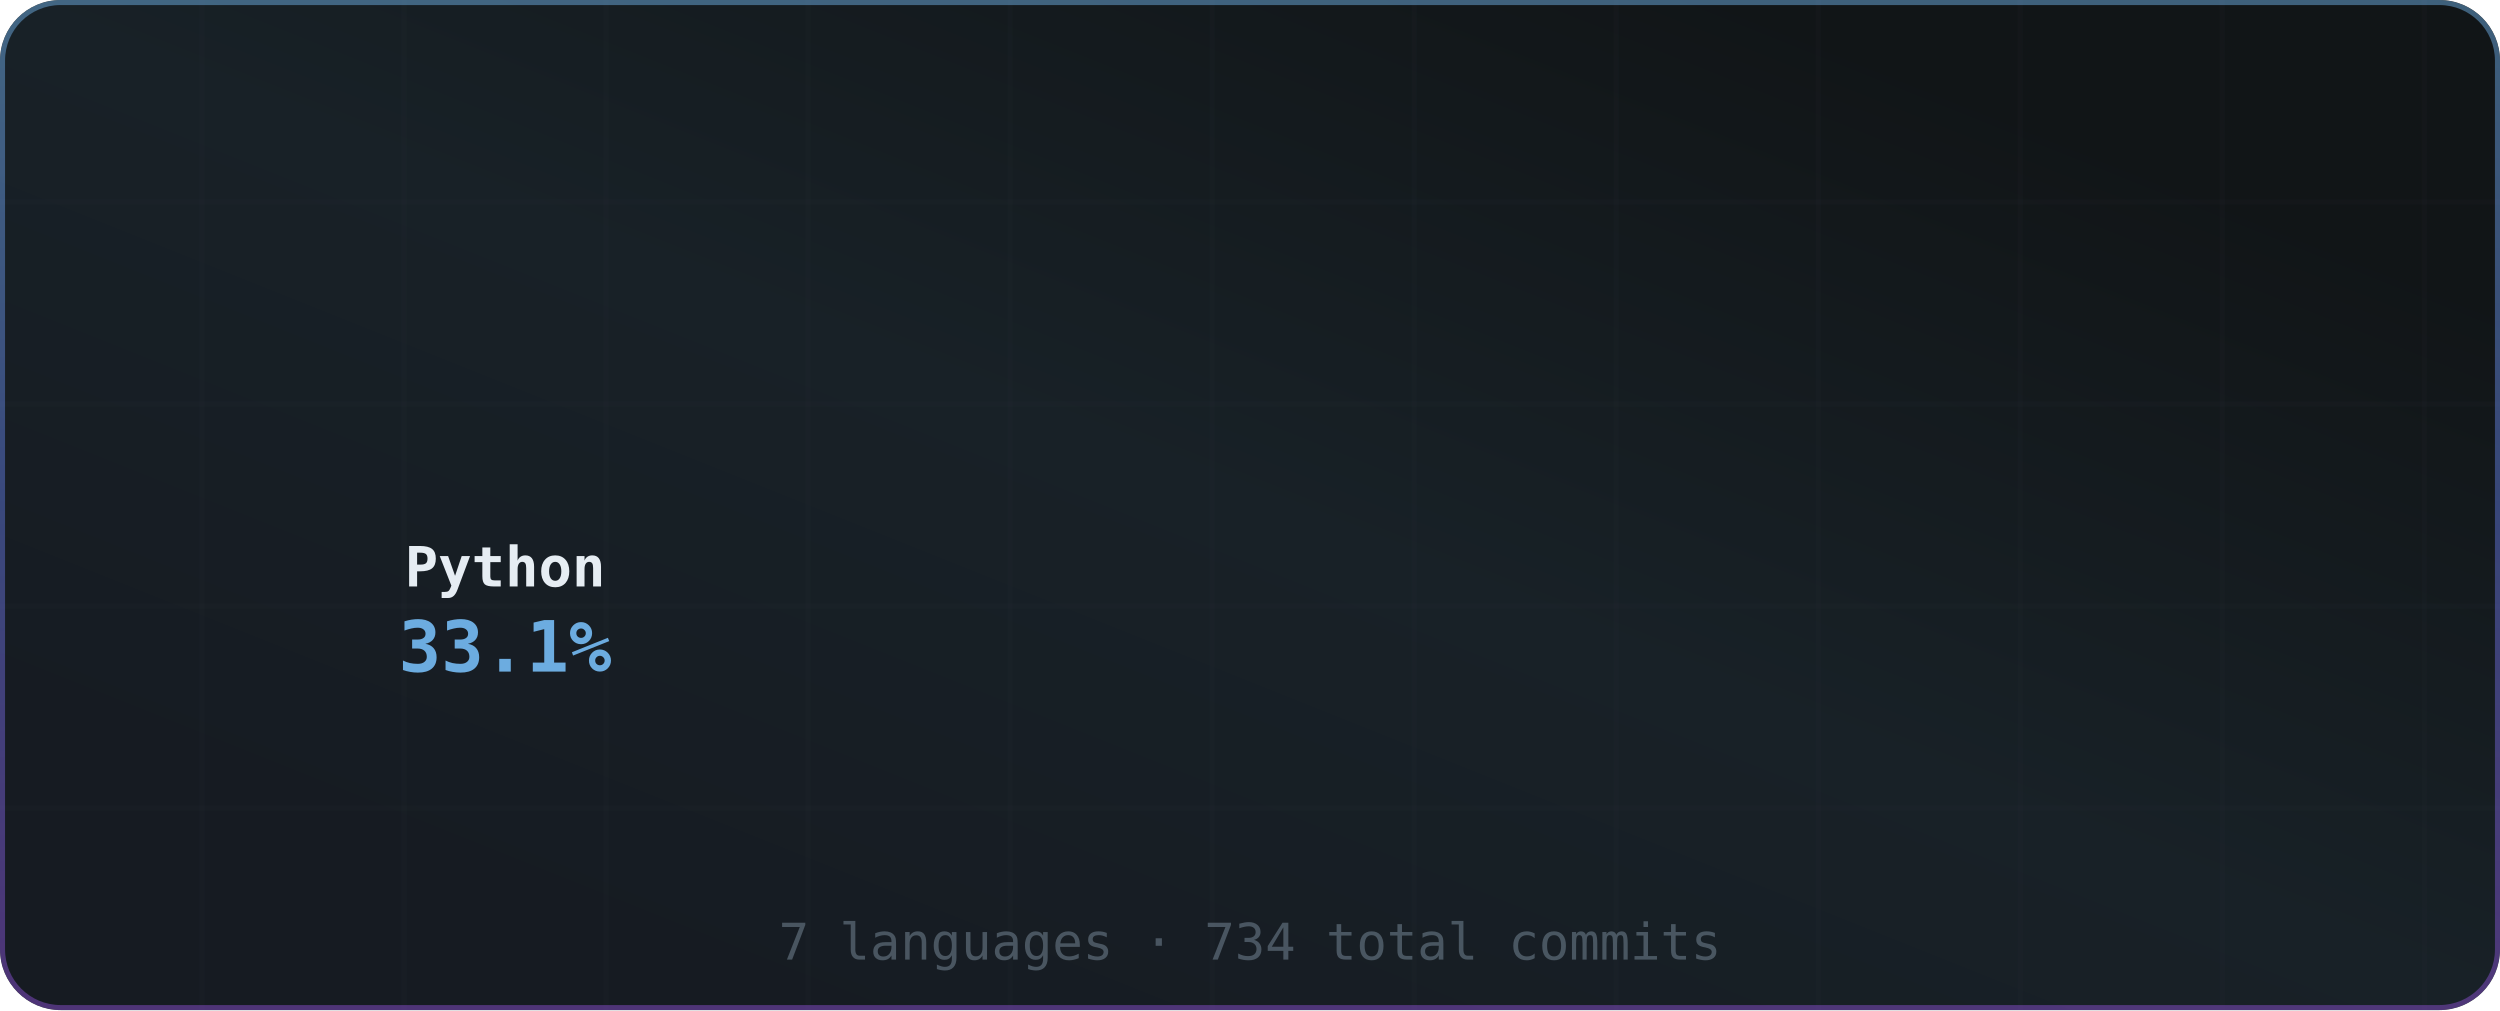
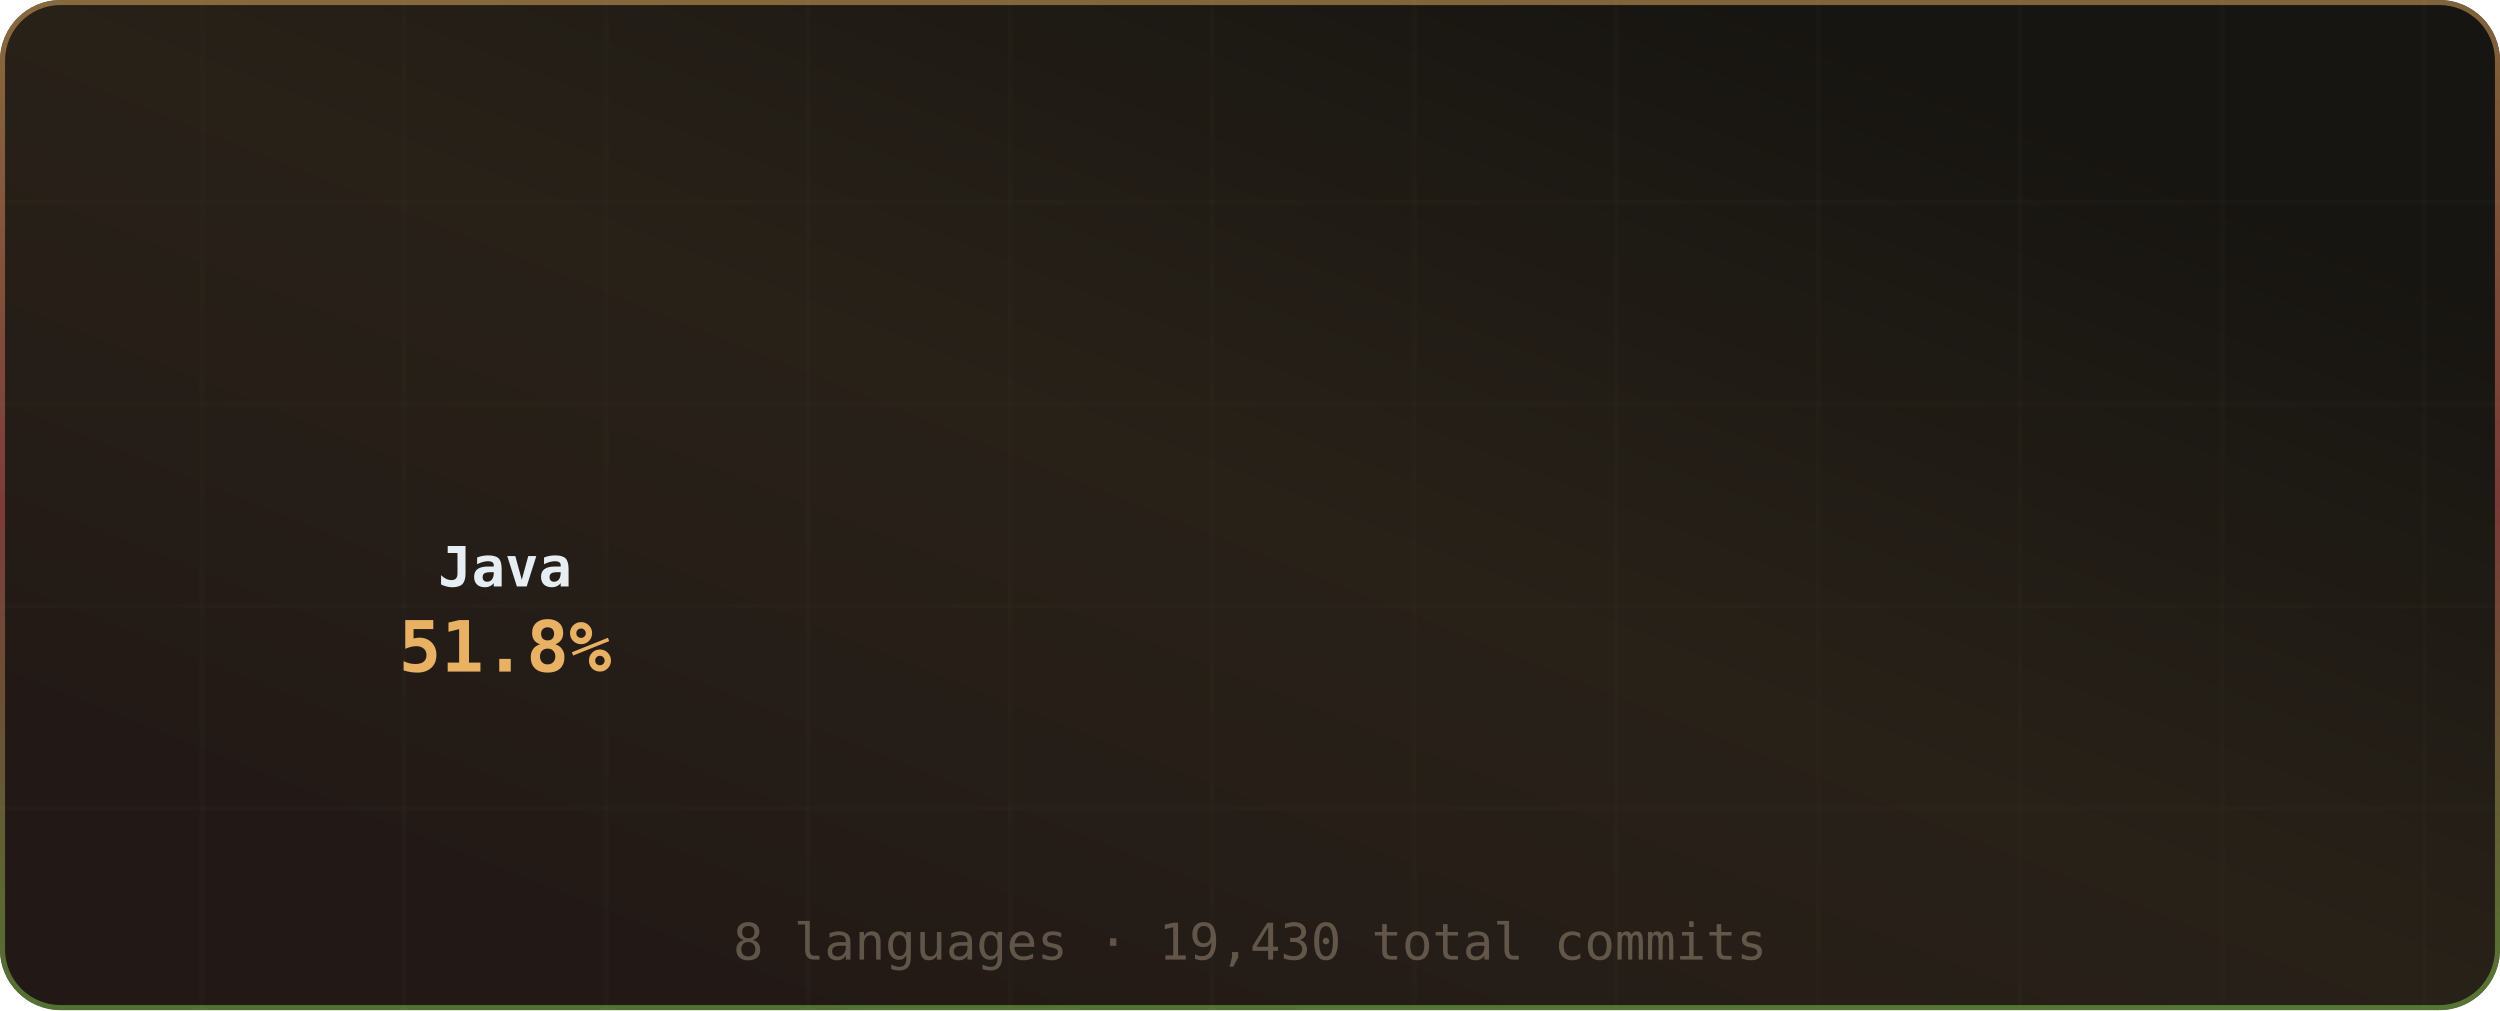
<svg xmlns="http://www.w3.org/2000/svg" width="495" height="200" viewBox="0 0 495 200" role="img" aria-label="Most Used Languages">
  <defs>
    <linearGradient id="grad-bg" x1="0.85" y1="0.15" x2="0.15" y2="0.85" gradientUnits="objectBoundingBox">
-       <stop offset="0%" stop-color="#111517" />
-       <stop offset="50%" stop-color="#182127" />
-       <stop offset="100%" stop-color="#161b22" />
+       <stop offset="0%" stop-color="#171511" />
+       <stop offset="50%" stop-color="#282118" />
+       <stop offset="100%" stop-color="#221916" />
      <animateTransform attributeName="gradientTransform" type="rotate" values="0 0.5 0.5; 360 0.5 0.5" dur="12s" repeatCount="indefinite" />
    </linearGradient>
    <linearGradient id="grad-accent" x1="0.5" y1="0" x2="0.5" y2="1" gradientUnits="objectBoundingBox">
-       <stop offset="0%" stop-color="#6cace0" />
-       <stop offset="50%" stop-color="#5c74d6" />
-       <stop offset="100%" stop-color="#864dcb" />
+       <stop offset="0%" stop-color="#e9b163" />
+       <stop offset="50%" stop-color="#d65c5c" />
+       <stop offset="100%" stop-color="#82cb4d" />
      <animateTransform attributeName="gradientTransform" type="rotate" values="0 0.5 0.5; 360 0.5 0.5" dur="8s" repeatCount="indefinite" />
    </linearGradient>
    <linearGradient id="grad-chart" x1="0.5" y1="0" x2="0.5" y2="1" gradientUnits="objectBoundingBox">
-       <stop offset="0%" stop-color="#6cace0" stop-opacity="0.9" />
-       <stop offset="100%" stop-color="#5c74d6" stop-opacity="0.7" />
+       <stop offset="0%" stop-color="#e9b163" stop-opacity="0.9" />
+       <stop offset="100%" stop-color="#d65c5c" stop-opacity="0.7" />
    </linearGradient>
    <radialGradient id="grad-glow" cx="0.5" cy="0.5" r="0.6" gradientUnits="objectBoundingBox">
-       <stop offset="0%" stop-color="#6cace0" stop-opacity="0.3" />
-       <stop offset="100%" stop-color="#6cace0" stop-opacity="0" />
+       <stop offset="0%" stop-color="#e9b163" stop-opacity="0.3" />
+       <stop offset="100%" stop-color="#e9b163" stop-opacity="0" />
    </radialGradient>
    <filter id="drop-shadow" x="-20%" y="-20%" width="140%" height="140%">
      <feGaussianBlur in="SourceAlpha" stdDeviation="3" />
      <feOffset dx="0" dy="2" />
      <feComponentTransfer>
        <feFuncA type="linear" slope="0.4" />
      </feComponentTransfer>
      <feMerge>
        <feMergeNode />
        <feMergeNode in="SourceGraphic" />
      </feMerge>
    </filter>
    <filter id="glow-filter" x="-30%" y="-30%" width="160%" height="160%">
      <feGaussianBlur stdDeviation="4" result="blur" />
      <feMerge>
        <feMergeNode in="blur" />
        <feMergeNode in="SourceGraphic" />
      </feMerge>
    </filter>
    <clipPath id="card-clip">
      <rect width="495" height="200" rx="12" ry="12" />
    </clipPath>
  </defs>
  <defs>
    <filter id="noise" x="0" y="0" width="100%" height="100%">
      <feTurbulence type="fractalNoise" baseFrequency="0.65" numOctaves="3" stitchTiles="stitch" />
      <feColorMatrix type="saturate" values="0" />
      <feBlend in="SourceGraphic" mode="overlay" result="blend" />
      <feComposite in="blend" in2="SourceGraphic" operator="in" />
    </filter>
  </defs>
  <g clip-path="url(#card-clip)">
    <rect x="0" y="0" width="495" height="200" rx="12" ry="12" fill="url(#grad-bg)" clip-path="url(#card-clip)" />
    <g opacity="1">
-       <line x1="40" y1="0" x2="40" y2="200" stroke="#2d3943" stroke-width="1" opacity="0.08" />
-       <line x1="80" y1="0" x2="80" y2="200" stroke="#2d3943" stroke-width="1" opacity="0.08" />
-       <line x1="120" y1="0" x2="120" y2="200" stroke="#2d3943" stroke-width="1" opacity="0.08" />
-       <line x1="160" y1="0" x2="160" y2="200" stroke="#2d3943" stroke-width="1" opacity="0.08" />
-       <line x1="200" y1="0" x2="200" y2="200" stroke="#2d3943" stroke-width="1" opacity="0.08" />
-       <line x1="240" y1="0" x2="240" y2="200" stroke="#2d3943" stroke-width="1" opacity="0.08" />
-       <line x1="280" y1="0" x2="280" y2="200" stroke="#2d3943" stroke-width="1" opacity="0.08" />
-       <line x1="320" y1="0" x2="320" y2="200" stroke="#2d3943" stroke-width="1" opacity="0.08" />
-       <line x1="360" y1="0" x2="360" y2="200" stroke="#2d3943" stroke-width="1" opacity="0.08" />
-       <line x1="400" y1="0" x2="400" y2="200" stroke="#2d3943" stroke-width="1" opacity="0.08" />
-       <line x1="440" y1="0" x2="440" y2="200" stroke="#2d3943" stroke-width="1" opacity="0.08" />
-       <line x1="480" y1="0" x2="480" y2="200" stroke="#2d3943" stroke-width="1" opacity="0.08" />
-       <line x1="0" y1="40" x2="495" y2="40" stroke="#2d3943" stroke-width="1" opacity="0.08" />
-       <line x1="0" y1="80" x2="495" y2="80" stroke="#2d3943" stroke-width="1" opacity="0.08" />
-       <line x1="0" y1="120" x2="495" y2="120" stroke="#2d3943" stroke-width="1" opacity="0.08" />
-       <line x1="0" y1="160" x2="495" y2="160" stroke="#2d3943" stroke-width="1" opacity="0.08" />
+       <line x1="40" y1="0" x2="40" y2="200" stroke="#433a2d" stroke-width="1" opacity="0.08" />
+       <line x1="80" y1="0" x2="80" y2="200" stroke="#433a2d" stroke-width="1" opacity="0.08" />
+       <line x1="120" y1="0" x2="120" y2="200" stroke="#433a2d" stroke-width="1" opacity="0.08" />
+       <line x1="160" y1="0" x2="160" y2="200" stroke="#433a2d" stroke-width="1" opacity="0.08" />
+       <line x1="200" y1="0" x2="200" y2="200" stroke="#433a2d" stroke-width="1" opacity="0.08" />
+       <line x1="240" y1="0" x2="240" y2="200" stroke="#433a2d" stroke-width="1" opacity="0.08" />
+       <line x1="280" y1="0" x2="280" y2="200" stroke="#433a2d" stroke-width="1" opacity="0.08" />
+       <line x1="320" y1="0" x2="320" y2="200" stroke="#433a2d" stroke-width="1" opacity="0.08" />
+       <line x1="360" y1="0" x2="360" y2="200" stroke="#433a2d" stroke-width="1" opacity="0.08" />
+       <line x1="400" y1="0" x2="400" y2="200" stroke="#433a2d" stroke-width="1" opacity="0.08" />
+       <line x1="440" y1="0" x2="440" y2="200" stroke="#433a2d" stroke-width="1" opacity="0.08" />
+       <line x1="480" y1="0" x2="480" y2="200" stroke="#433a2d" stroke-width="1" opacity="0.08" />
+       <line x1="0" y1="40" x2="495" y2="40" stroke="#433a2d" stroke-width="1" opacity="0.08" />
+       <line x1="0" y1="80" x2="495" y2="80" stroke="#433a2d" stroke-width="1" opacity="0.08" />
+       <line x1="0" y1="120" x2="495" y2="120" stroke="#433a2d" stroke-width="1" opacity="0.08" />
+       <line x1="0" y1="160" x2="495" y2="160" stroke="#433a2d" stroke-width="1" opacity="0.08" />
    </g>
    <rect x="0.5" y="0.5" width="494" height="199" rx="11.5" fill="none" stroke="url(#grad-accent)" stroke-width="1" opacity="0.5" />
    <g id="title-section" opacity="0">
      <text x="20" y="36" font-size="18" dominant-baseline="middle">◈</text>
      <text x="42" y="36" font-size="16" font-family="ui-monospace,SFMono-Regular,Menlo,monospace" font-weight="700" fill="#e6edf3" text-anchor="start" dominant-baseline="middle" letter-spacing="0.5">Most Used Languages</text>
-       <text x="42" y="50" font-size="11" font-family="ui-monospace,SFMono-Regular,Menlo,monospace" fill="#7b8e9d" text-anchor="start" dominant-baseline="middle" opacity="0.8">by commit count · this year</text>
+       <text x="42" y="50" font-size="11" font-family="ui-monospace,SFMono-Regular,Menlo,monospace" fill="#9d8f7b" text-anchor="start" dominant-baseline="middle" opacity="0.8">by commit count · this year</text>
      <line id="title-line" x1="16" y1="52" x2="479" y2="52" stroke="url(#grad-accent)" stroke-width="1" opacity="0.4" />
      <animate attributeName="opacity" from="0" to="1" dur="0.5s" begin="0s" fill="freeze" calcMode="spline" keySplines="0.4 0 0.2 1" keyTimes="0;1" />
    </g>
    <g transform="translate(0, 56)">
      <g>
        <g opacity="0">
-           <path d="M 101.2 5.012 A 60 60 0 0 1 152.959 93.202 L 133.541 82.861 A 38 38 0 0 0 100.76 27.008 Z" fill="#3572A5" style="cursor:pointer">
+           <path d="M 101.2 9.012 A 60 60 0 1 1 94.475 128.745 L 96.501 106.839 A 38 38 0 1 0 100.76 31.008 Z" fill="#b07219" opacity="0.3" />
+           <path d="M 101.2 5.012 A 60 60 0 1 1 94.475 124.745 L 96.501 102.839 A 38 38 0 1 0 100.76 27.008 Z" fill="#b07219" style="cursor:pointer">
            <animate attributeName="opacity" from="0" to="1" dur="0.4s" begin="0s" fill="freeze" />
          </path>
        </g>
        <g opacity="0">
-           <path d="M 151.789 99.297 A 60 60 0 0 1 70.224 121.09 L 81.142 101.99 A 38 38 0 0 0 132.799 88.188 Z" fill="#4F5D95" opacity="0.3" />
-           <path d="M 151.789 95.297 A 60 60 0 0 1 70.224 117.09 L 81.142 97.99 A 38 38 0 0 0 132.799 84.188 Z" fill="#4F5D95" style="cursor:pointer">
+           <path d="M 92.09 128.476 A 60 60 0 0 1 47.027 40.824 L 66.45 51.155 A 38 38 0 0 0 94.991 106.668 Z" fill="#555555" opacity="0.3" />
+           <path d="M 92.09 124.476 A 60 60 0 0 1 47.027 36.824 L 66.45 47.155 A 38 38 0 0 0 94.991 102.668 Z" fill="#555555" style="cursor:pointer">
            <animate attributeName="opacity" from="0" to="1" dur="0.4s" begin="0.05s" fill="freeze" />
          </path>
        </g>
        <g opacity="0">
-           <path d="M 68.165 119.858 A 60 60 0 0 1 41.351 81.66 L 62.856 77.018 A 38 38 0 0 0 79.838 101.21 Z" fill="#083fa1" opacity="0.3" />
-           <path d="M 68.165 115.858 A 60 60 0 0 1 41.351 77.66 L 62.856 73.018 A 38 38 0 0 0 79.838 97.21 Z" fill="#083fa1" style="cursor:pointer">
+           <path d="M 48.196 34.729 A 60 60 0 0 1 95.293 5.185 L 97.019 27.117 A 38 38 0 0 0 67.191 45.828 Z" fill="#f1e05a" style="cursor:pointer">
            <animate attributeName="opacity" from="0" to="1" dur="0.4s" begin="0.1s" fill="freeze" />
          </path>
        </g>
        <g opacity="0">
-           <path d="M 40.892 75.305 A 60 60 0 0 1 45.663 39.554 L 65.587 48.884 A 38 38 0 0 0 62.565 71.526 Z" fill="#89e051" style="cursor:pointer">
+           <path d="M 97.689 5.045 A 60 60 0 0 1 97.268 5.062 L 98.27 27.039 A 38 38 0 0 0 98.536 27.028 Z" fill="#00ADD8" style="cursor:pointer">
            <animate attributeName="opacity" from="0" to="1" dur="0.4s" begin="0.15s" fill="freeze" />
          </path>
        </g>
        <g opacity="0">
-           <path d="M 46.724 37.401 A 60 60 0 0 1 62.714 17.992 L 76.385 35.228 A 38 38 0 0 0 66.259 47.521 Z" fill="#00ADD8" style="cursor:pointer">
+           <path d="M 99.667 5.001 A 60 60 0 0 1 97.792 5.041 L 98.601 27.026 A 38 38 0 0 0 99.789 27.001 Z" fill="#4F5D95" style="cursor:pointer">
            <animate attributeName="opacity" from="0" to="1" dur="0.4s" begin="0.2s" fill="freeze" />
          </path>
        </g>
        <g opacity="0">
-           <path d="M 64.623 16.539 A 60 60 0 0 1 81.637 7.879 L 88.37 28.823 A 38 38 0 0 0 77.595 34.308 Z" fill="#3178c6" style="cursor:pointer">
+           <path d="M 100.191 5 A 60 60 0 0 1 98.296 5.024 L 98.921 27.015 A 38 38 0 0 0 100.121 27 Z" fill="#3572A5" style="cursor:pointer">
            <animate attributeName="opacity" from="0" to="1" dur="0.4s" begin="0.25s" fill="freeze" />
          </path>
        </g>
        <g opacity="0">
-           <path d="M 83.936 7.191 A 60 60 0 0 1 98.8 5.012 L 99.24 27.008 A 38 38 0 0 0 89.826 28.387 Z" fill="#555555" style="cursor:pointer">
+           <path d="M 100.696 5.004 A 60 60 0 0 1 98.548 5.018 L 99.08 27.011 A 38 38 0 0 0 100.44 27.003 Z" fill="#6E4C13" style="cursor:pointer">
            <animate attributeName="opacity" from="0" to="1" dur="0.4s" begin="0.3s" fill="freeze" />
+           </path>
+         </g>
+         <g opacity="0">
+           <path d="M 100.948 5.007 A 60 60 0 0 1 98.8 5.012 L 99.24 27.008 A 38 38 0 0 0 100.6 27.005 Z" fill="#000080" style="cursor:pointer">
+             <animate attributeName="opacity" from="0" to="1" dur="0.4s" begin="0.35s" fill="freeze" />
          </path>
        </g>
      </g>
      <g>
-         <text x="100" y="57" font-size="11" font-family="ui-monospace,SFMono-Regular,Menlo,monospace" font-weight="700" fill="#e6edf3" text-anchor="middle" dominant-baseline="middle">Python</text>
-         <text x="100" y="73" font-size="14" font-family="ui-monospace,SFMono-Regular,Menlo,monospace" font-weight="700" fill="#6cace0" text-anchor="middle" dominant-baseline="middle">33.1%</text>
+         <text x="100" y="57" font-size="11" font-family="ui-monospace,SFMono-Regular,Menlo,monospace" font-weight="700" fill="#e6edf3" text-anchor="middle" dominant-baseline="middle">Java</text>
+         <text x="100" y="73" font-size="14" font-family="ui-monospace,SFMono-Regular,Menlo,monospace" font-weight="700" fill="#e9b163" text-anchor="middle" dominant-baseline="middle">51.8%</text>
      </g>
      <g>
        <g opacity="0">
-           <circle cx="191" cy="11" r="5" fill="#3572A5" />
-           <text x="201" y="12" font-size="11" font-family="ui-monospace,SFMono-Regular,Menlo,monospace" fill="#e6edf3" text-anchor="start" dominant-baseline="middle">Python</text>
-           <text x="327" y="12" font-size="10" font-family="ui-monospace,SFMono-Regular,Menlo,monospace" fill="#7b8e9d" text-anchor="end" dominant-baseline="middle">33.1%</text>
+           <circle cx="191" cy="11" r="5" fill="#b07219" />
+           <text x="201" y="12" font-size="11" font-family="ui-monospace,SFMono-Regular,Menlo,monospace" fill="#e6edf3" text-anchor="start" dominant-baseline="middle">Java</text>
+           <text x="327" y="12" font-size="10" font-family="ui-monospace,SFMono-Regular,Menlo,monospace" fill="#9d8f7b" text-anchor="end" dominant-baseline="middle">51.8%</text>
          <animate attributeName="opacity" from="0" to="1" dur="0.4s" begin="0.3s" fill="freeze" />
        </g>
        <g opacity="0">
-           <circle cx="341" cy="11" r="5" fill="#4F5D95" />
-           <text x="351" y="12" font-size="11" font-family="ui-monospace,SFMono-Regular,Menlo,monospace" fill="#e6edf3" text-anchor="start" dominant-baseline="middle">PHP</text>
-           <text x="477" y="12" font-size="10" font-family="ui-monospace,SFMono-Regular,Menlo,monospace" fill="#7b8e9d" text-anchor="end" dominant-baseline="middle">25.5%</text>
+           <circle cx="341" cy="11" r="5" fill="#555555" />
+           <text x="351" y="12" font-size="11" font-family="ui-monospace,SFMono-Regular,Menlo,monospace" fill="#e6edf3" text-anchor="start" dominant-baseline="middle">C</text>
+           <text x="477" y="12" font-size="10" font-family="ui-monospace,SFMono-Regular,Menlo,monospace" fill="#9d8f7b" text-anchor="end" dominant-baseline="middle">31.3%</text>
          <animate attributeName="opacity" from="0" to="1" dur="0.4s" begin="0.35s" fill="freeze" />
        </g>
        <g opacity="0">
-           <circle cx="191" cy="29" r="5" fill="#083fa1" />
-           <text x="201" y="30" font-size="11" font-family="ui-monospace,SFMono-Regular,Menlo,monospace" fill="#e6edf3" text-anchor="start" dominant-baseline="middle">Markdown</text>
-           <text x="327" y="30" font-size="10" font-family="ui-monospace,SFMono-Regular,Menlo,monospace" fill="#7b8e9d" text-anchor="end" dominant-baseline="middle">13.4%</text>
+           <circle cx="191" cy="29" r="5" fill="#f1e05a" />
+           <text x="201" y="30" font-size="11" font-family="ui-monospace,SFMono-Regular,Menlo,monospace" fill="#e6edf3" text-anchor="start" dominant-baseline="middle">JavaScript</text>
+           <text x="327" y="30" font-size="10" font-family="ui-monospace,SFMono-Regular,Menlo,monospace" fill="#9d8f7b" text-anchor="end" dominant-baseline="middle">16.0%</text>
          <animate attributeName="opacity" from="0" to="1" dur="0.4s" begin="0.4s" fill="freeze" />
        </g>
        <g opacity="0">
-           <circle cx="341" cy="29" r="5" fill="#89e051" />
-           <text x="351" y="30" font-size="11" font-family="ui-monospace,SFMono-Regular,Menlo,monospace" fill="#e6edf3" text-anchor="start" dominant-baseline="middle">Bash</text>
-           <text x="477" y="30" font-size="10" font-family="ui-monospace,SFMono-Regular,Menlo,monospace" fill="#7b8e9d" text-anchor="end" dominant-baseline="middle">10.4%</text>
+           <circle cx="341" cy="29" r="5" fill="#00ADD8" />
+           <text x="351" y="30" font-size="11" font-family="ui-monospace,SFMono-Regular,Menlo,monospace" fill="#e6edf3" text-anchor="start" dominant-baseline="middle">Go</text>
+           <text x="477" y="30" font-size="10" font-family="ui-monospace,SFMono-Regular,Menlo,monospace" fill="#9d8f7b" text-anchor="end" dominant-baseline="middle">0.5%</text>
          <animate attributeName="opacity" from="0" to="1" dur="0.4s" begin="0.45s" fill="freeze" />
        </g>
        <g opacity="0">
-           <circle cx="191" cy="47" r="5" fill="#00ADD8" />
-           <text x="201" y="48" font-size="11" font-family="ui-monospace,SFMono-Regular,Menlo,monospace" fill="#e6edf3" text-anchor="start" dominant-baseline="middle">Go</text>
-           <text x="327" y="48" font-size="10" font-family="ui-monospace,SFMono-Regular,Menlo,monospace" fill="#7b8e9d" text-anchor="end" dominant-baseline="middle">7.4%</text>
+           <circle cx="191" cy="47" r="5" fill="#4F5D95" />
+           <text x="201" y="48" font-size="11" font-family="ui-monospace,SFMono-Regular,Menlo,monospace" fill="#e6edf3" text-anchor="start" dominant-baseline="middle">PHP</text>
+           <text x="327" y="48" font-size="10" font-family="ui-monospace,SFMono-Regular,Menlo,monospace" fill="#9d8f7b" text-anchor="end" dominant-baseline="middle">0.1%</text>
          <animate attributeName="opacity" from="0" to="1" dur="0.4s" begin="0.5s" fill="freeze" />
        </g>
        <g opacity="0">
-           <circle cx="341" cy="47" r="5" fill="#3178c6" />
-           <text x="351" y="48" font-size="11" font-family="ui-monospace,SFMono-Regular,Menlo,monospace" fill="#e6edf3" text-anchor="start" dominant-baseline="middle">TypeScript</text>
-           <text x="477" y="48" font-size="10" font-family="ui-monospace,SFMono-Regular,Menlo,monospace" fill="#7b8e9d" text-anchor="end" dominant-baseline="middle">5.7%</text>
+           <circle cx="341" cy="47" r="5" fill="#3572A5" />
+           <text x="351" y="48" font-size="11" font-family="ui-monospace,SFMono-Regular,Menlo,monospace" fill="#e6edf3" text-anchor="start" dominant-baseline="middle">Python</text>
+           <text x="477" y="48" font-size="10" font-family="ui-monospace,SFMono-Regular,Menlo,monospace" fill="#9d8f7b" text-anchor="end" dominant-baseline="middle">0.1%</text>
          <animate attributeName="opacity" from="0" to="1" dur="0.4s" begin="0.55s" fill="freeze" />
        </g>
        <g opacity="0">
-           <circle cx="191" cy="65" r="5" fill="#555555" />
-           <text x="201" y="66" font-size="11" font-family="ui-monospace,SFMono-Regular,Menlo,monospace" fill="#e6edf3" text-anchor="start" dominant-baseline="middle">C</text>
-           <text x="327" y="66" font-size="10" font-family="ui-monospace,SFMono-Regular,Menlo,monospace" fill="#7b8e9d" text-anchor="end" dominant-baseline="middle">4.6%</text>
+           <circle cx="191" cy="65" r="5" fill="#6E4C13" />
+           <text x="201" y="66" font-size="11" font-family="ui-monospace,SFMono-Regular,Menlo,monospace" fill="#e6edf3" text-anchor="start" dominant-baseline="middle">Assembly</text>
+           <text x="327" y="66" font-size="10" font-family="ui-monospace,SFMono-Regular,Menlo,monospace" fill="#9d8f7b" text-anchor="end" dominant-baseline="middle">0.1%</text>
          <animate attributeName="opacity" from="0" to="1" dur="0.4s" begin="0.6s" fill="freeze" />
+         </g>
+         <g opacity="0">
+           <circle cx="341" cy="65" r="5" fill="#000080" />
+           <text x="351" y="66" font-size="11" font-family="ui-monospace,SFMono-Regular,Menlo,monospace" fill="#e6edf3" text-anchor="start" dominant-baseline="middle">Lua</text>
+           <text x="477" y="66" font-size="10" font-family="ui-monospace,SFMono-Regular,Menlo,monospace" fill="#9d8f7b" text-anchor="end" dominant-baseline="middle">0.1%</text>
+           <animate attributeName="opacity" from="0" to="1" dur="0.4s" begin="0.65s" fill="freeze" />
        </g>
      </g>
    </g>
-     <text x="247.5" y="190" font-size="10" font-family="ui-monospace,SFMono-Regular,Menlo,monospace" fill="#7b8e9d" text-anchor="middle" opacity="0.5">7 languages · 734 total commits</text>
+     <text x="247.5" y="190" font-size="10" font-family="ui-monospace,SFMono-Regular,Menlo,monospace" fill="#9d8f7b" text-anchor="middle" opacity="0.5">8 languages · 19,430 total commits</text>
  </g>
</svg>
